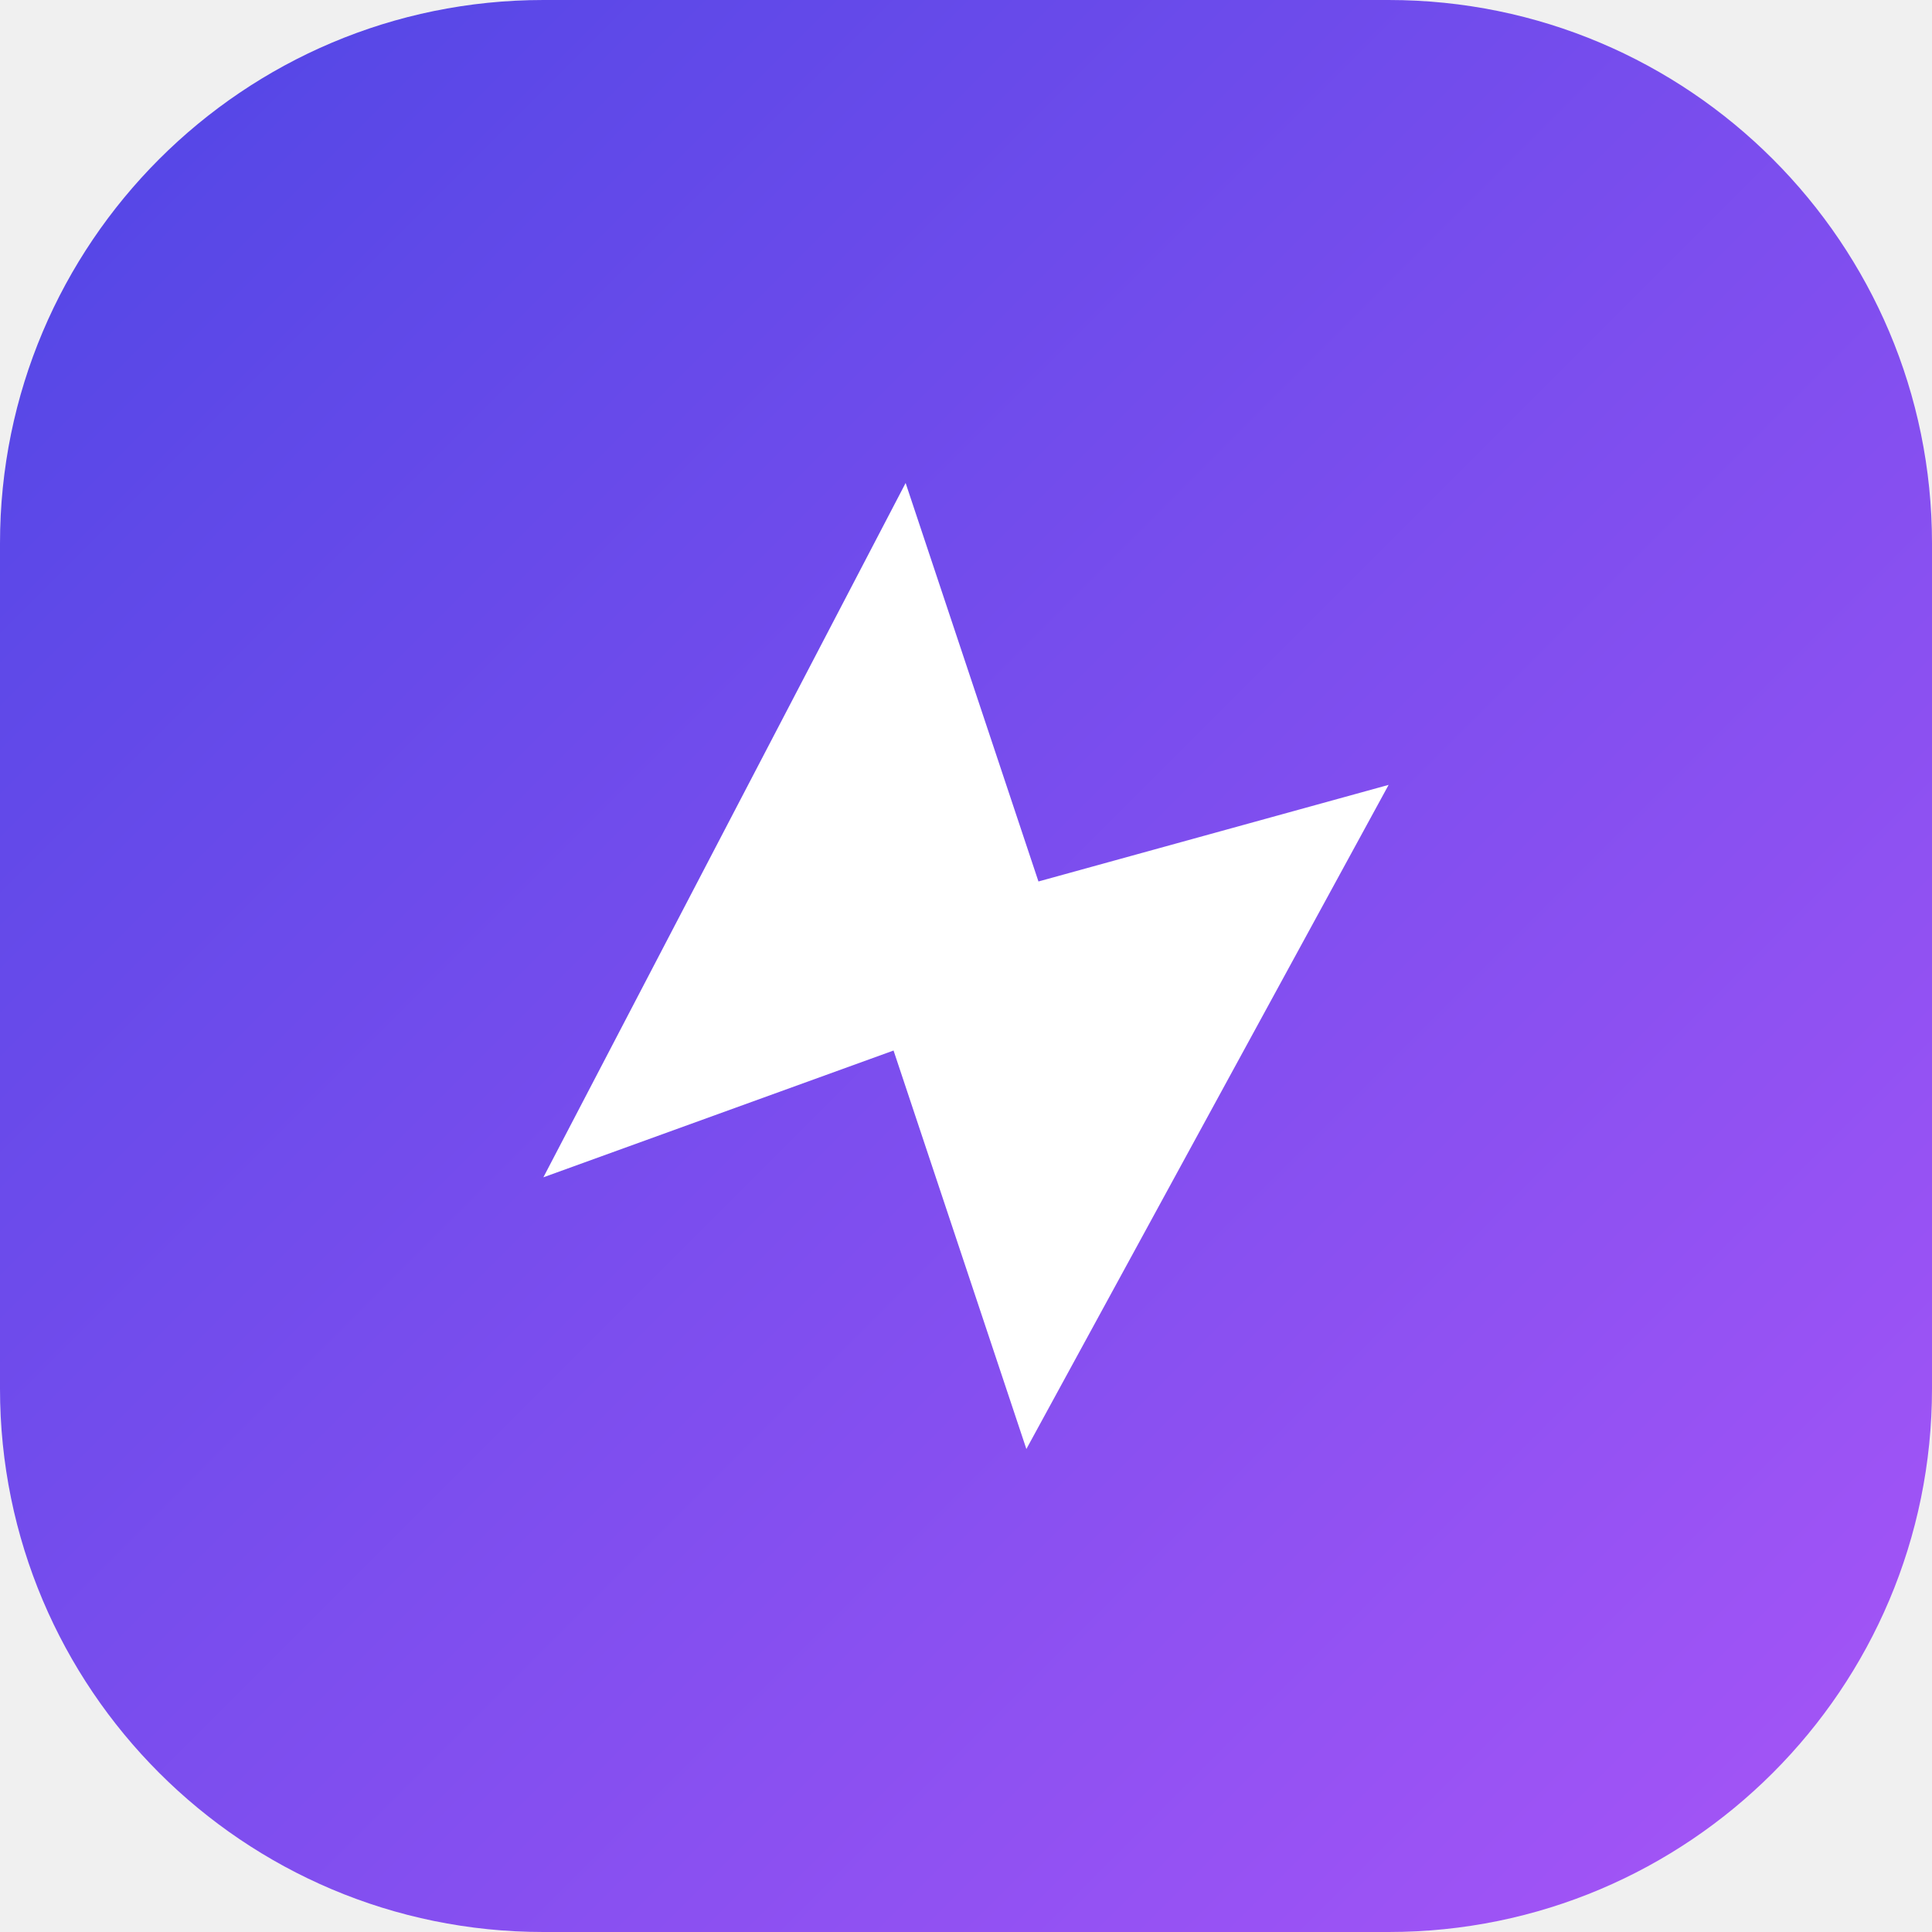
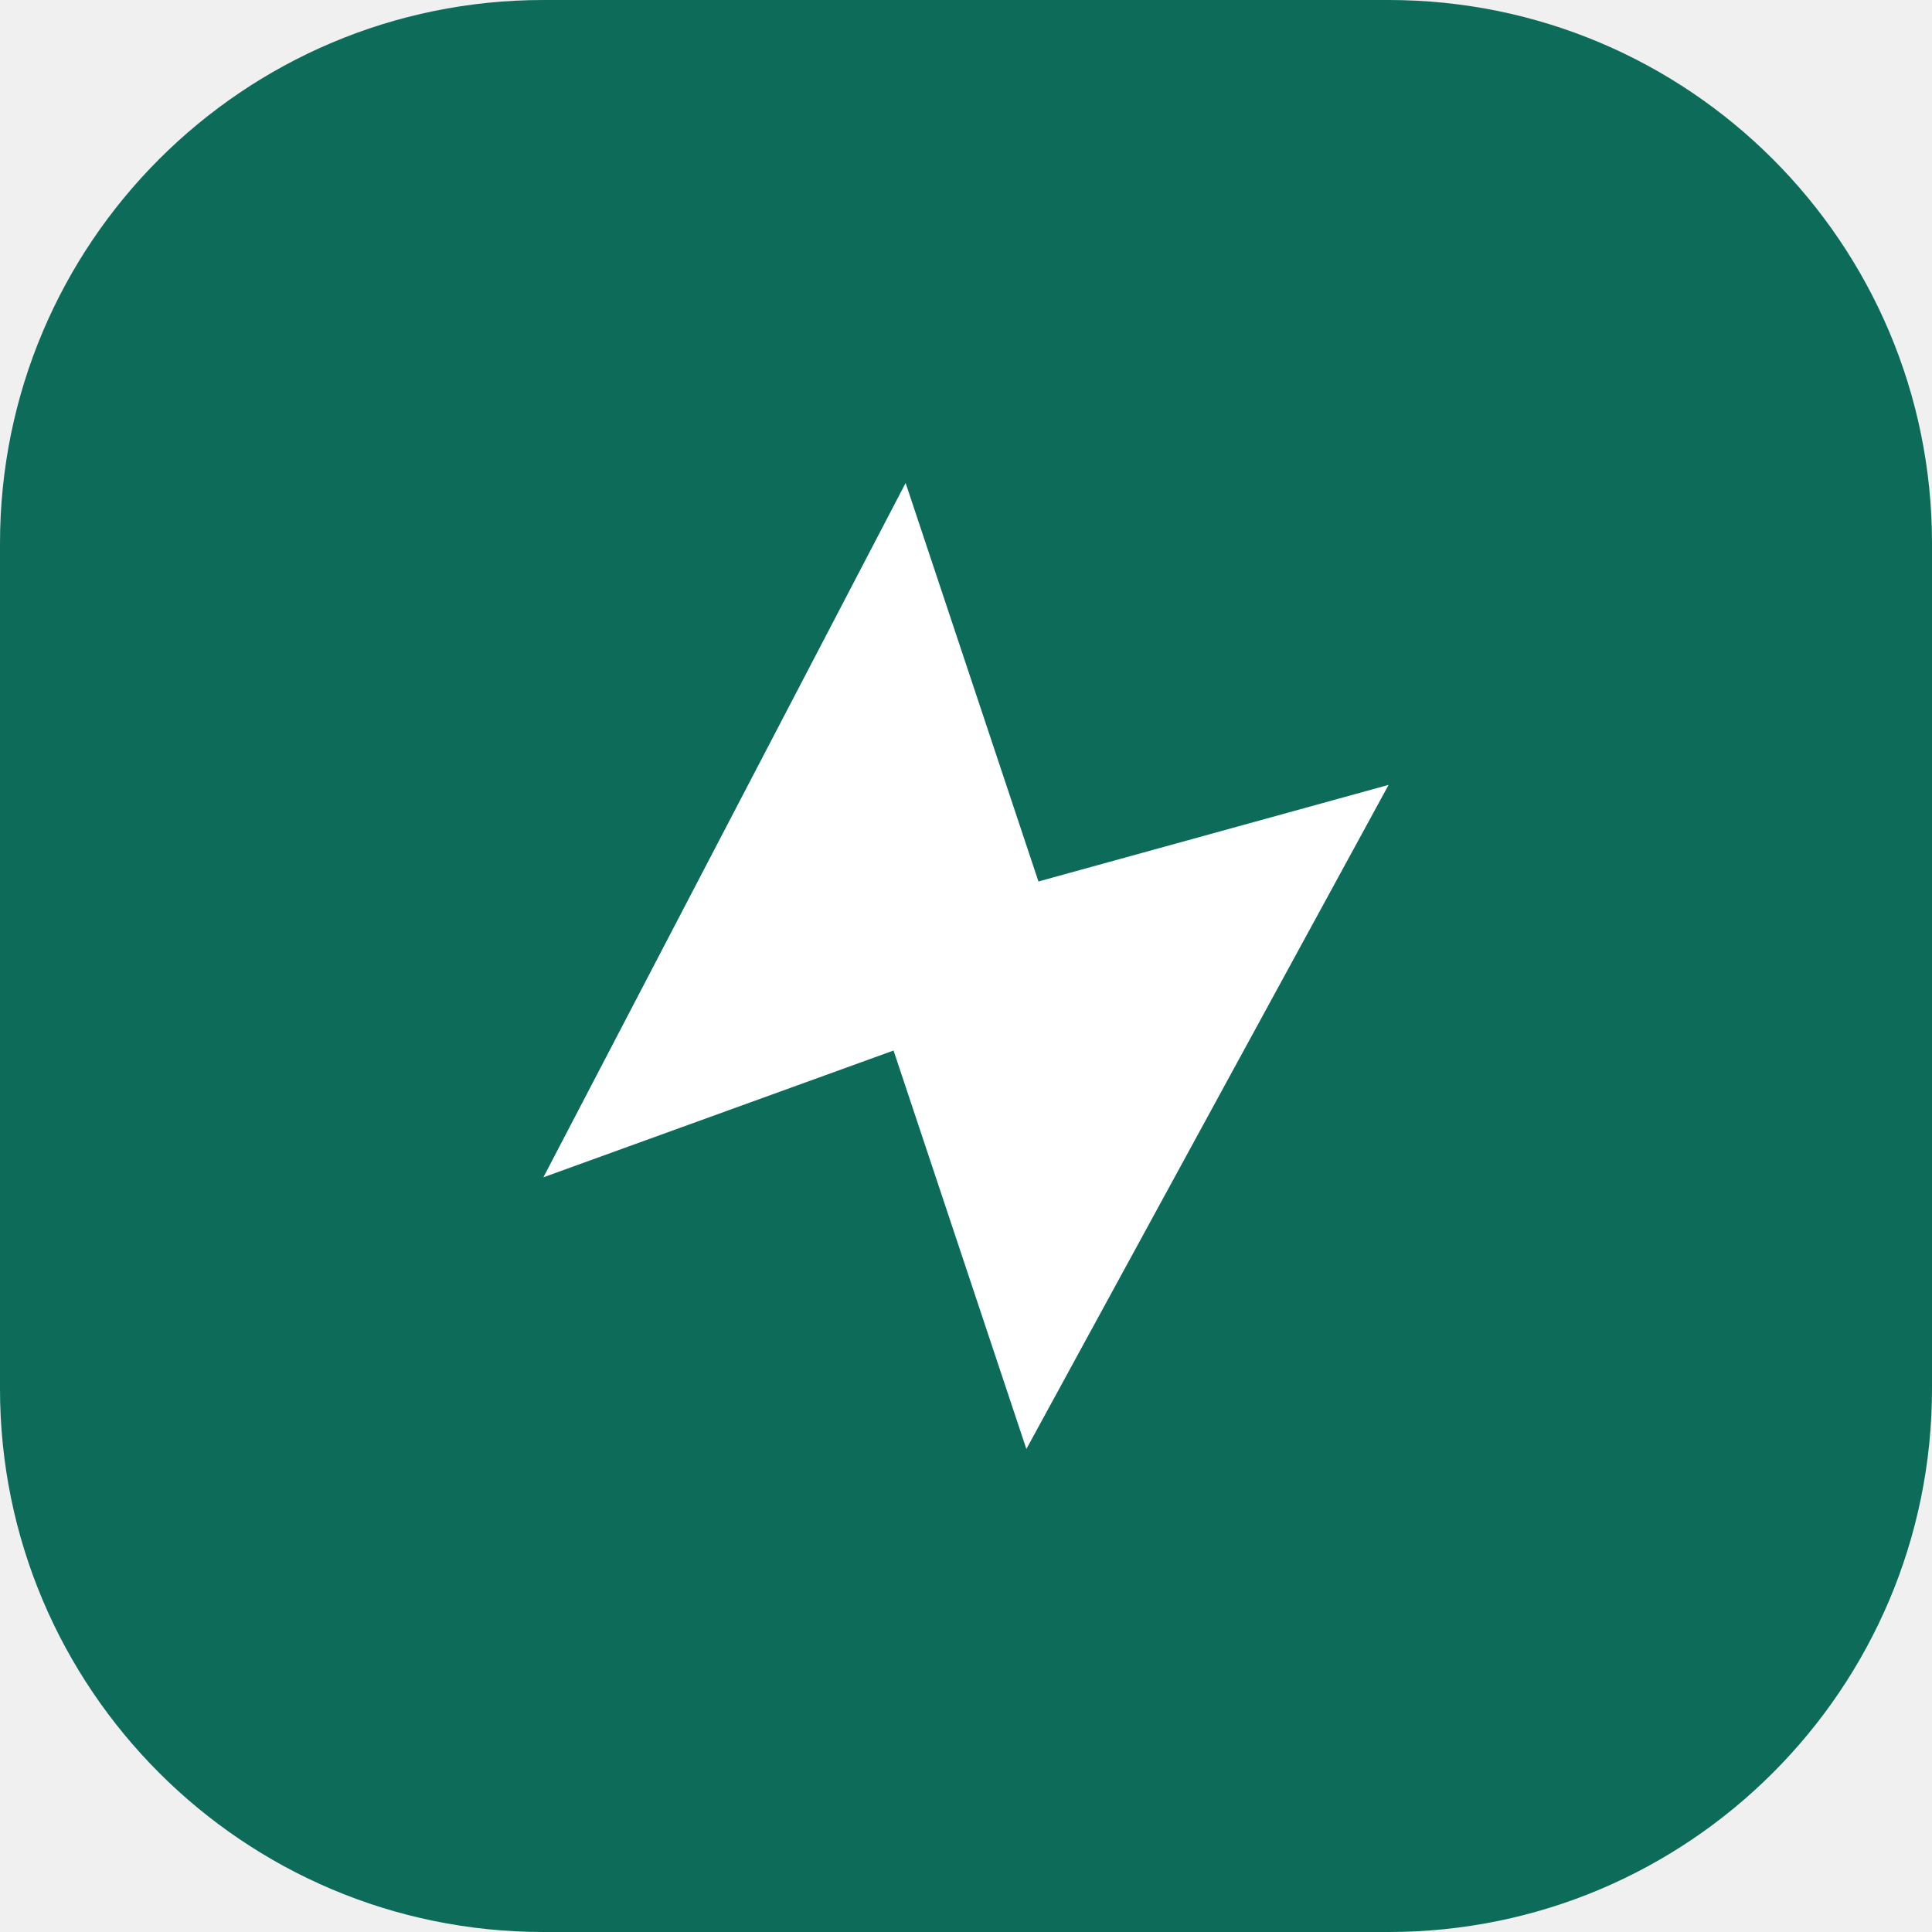
<svg xmlns="http://www.w3.org/2000/svg" viewBox="0 0 32 32">
-   <defs>
-     <linearGradient id="g" x1="0" y1="0" x2="1" y2="1">
-       <stop offset="0" stop-color="#4f46e5" />
-       <stop offset="1" stop-color="#a855f7" />
-     </linearGradient>
-   </defs>
-   <rect width="32" height="32" rx="9" fill="url(#g)" />
+   <rect width="32" height="32" rx="9" fill="#0d6b5a" />
  <path d="M9 19.5 15 8l2.2 6.6L23 13l-6 11-2.2-6.6z" fill="#fff" />
</svg>
